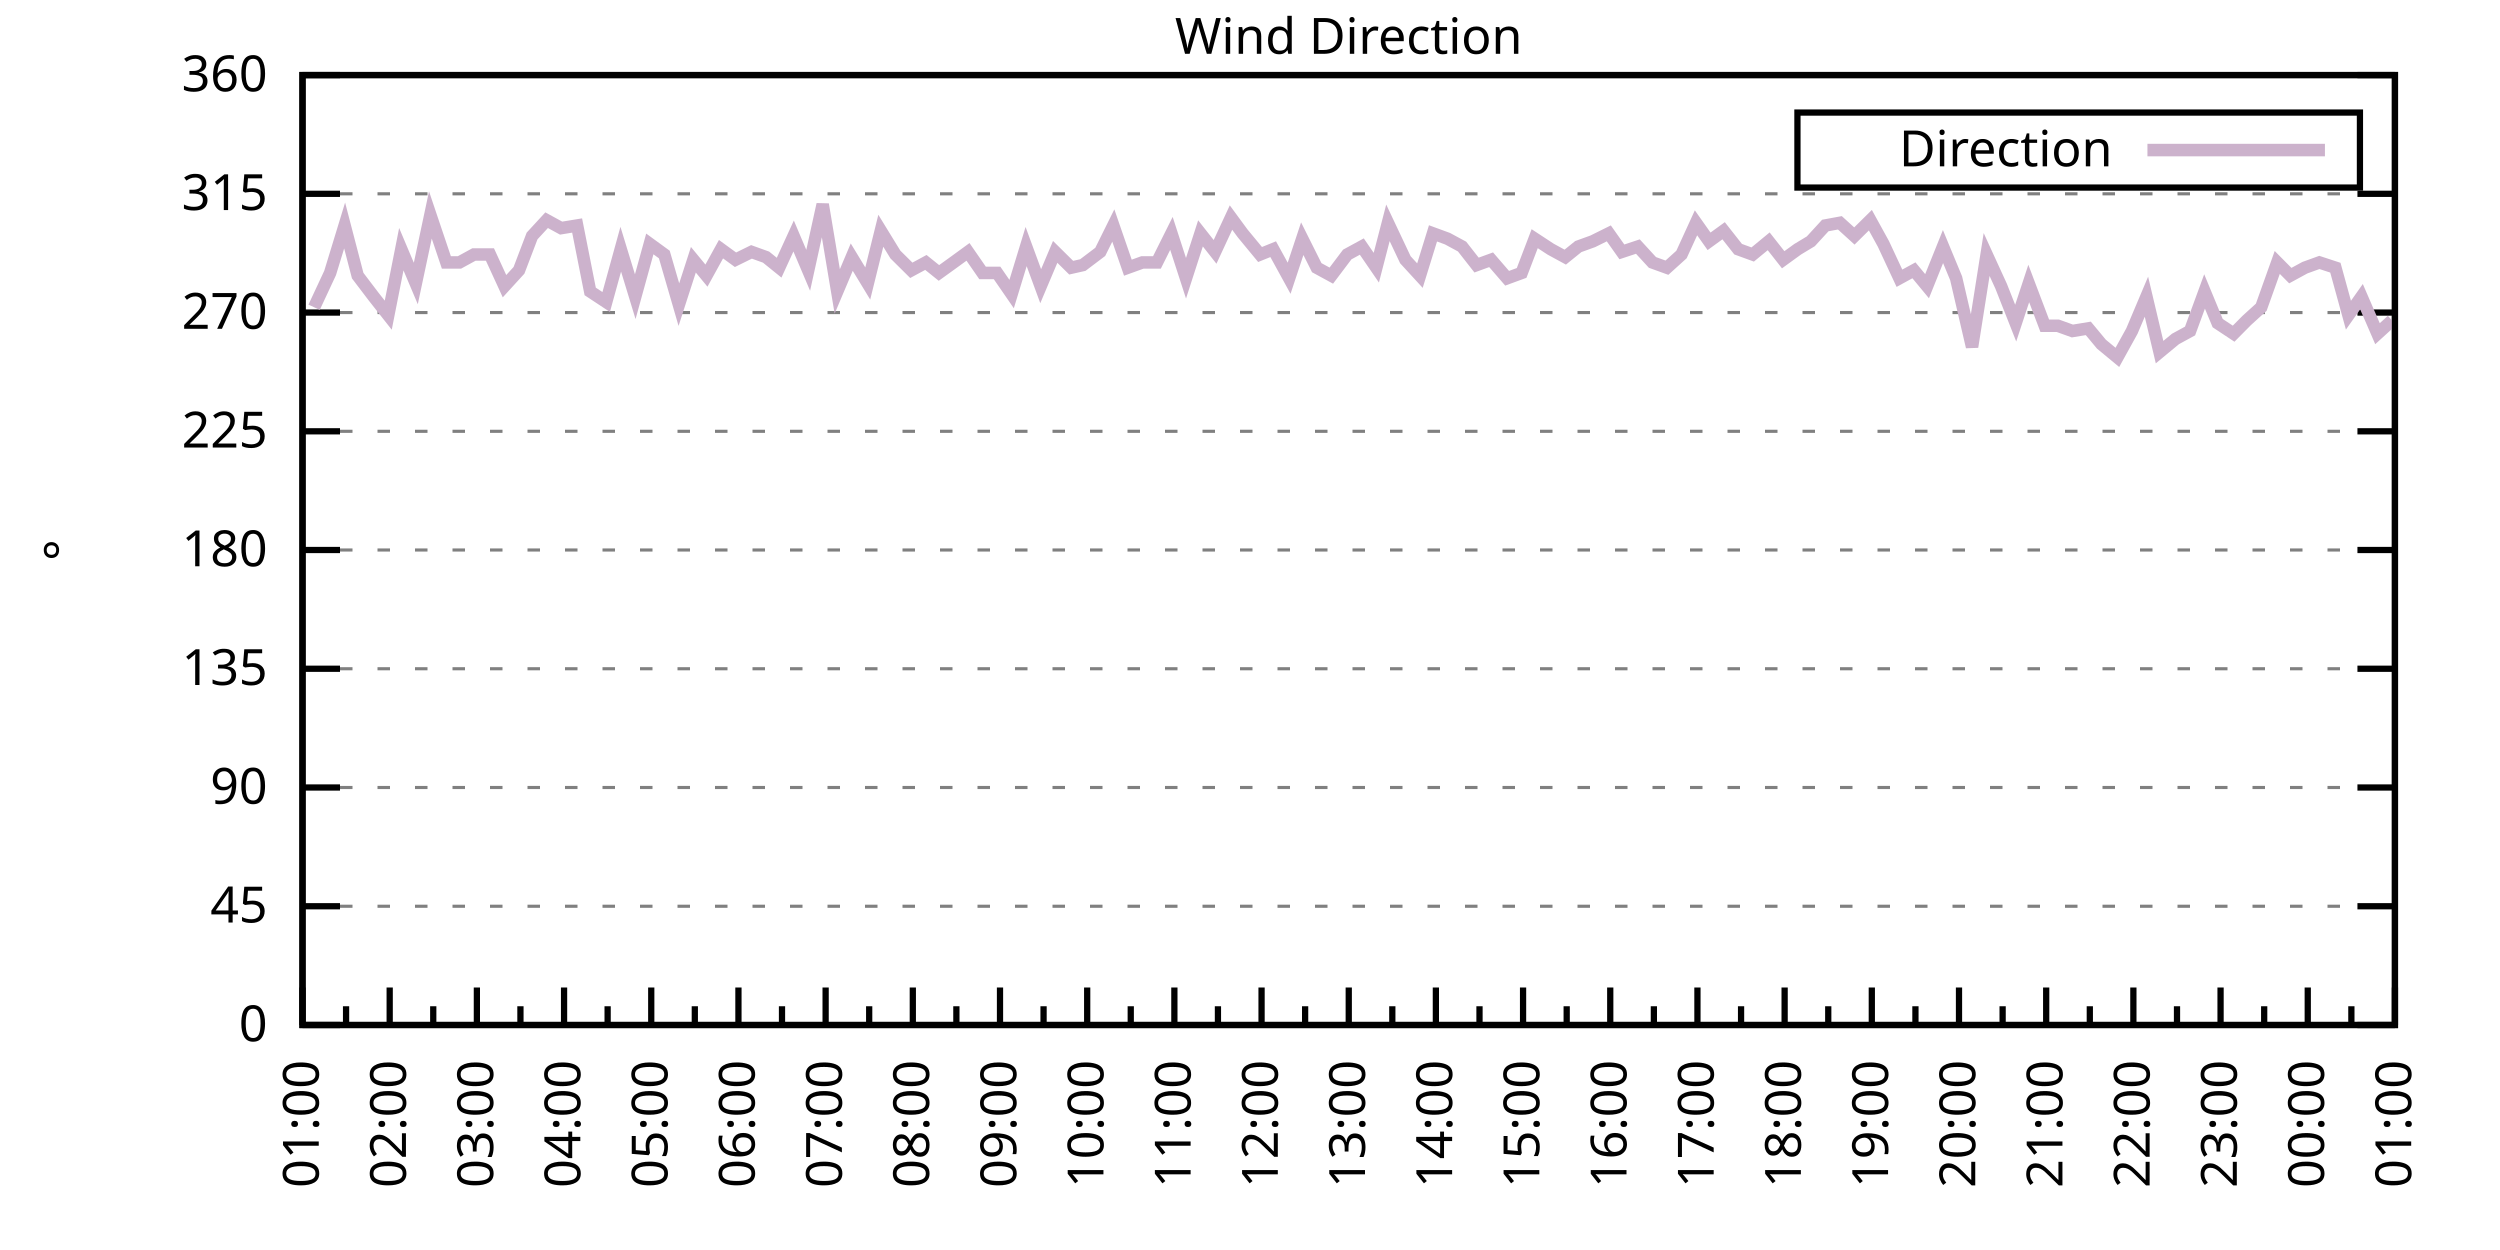
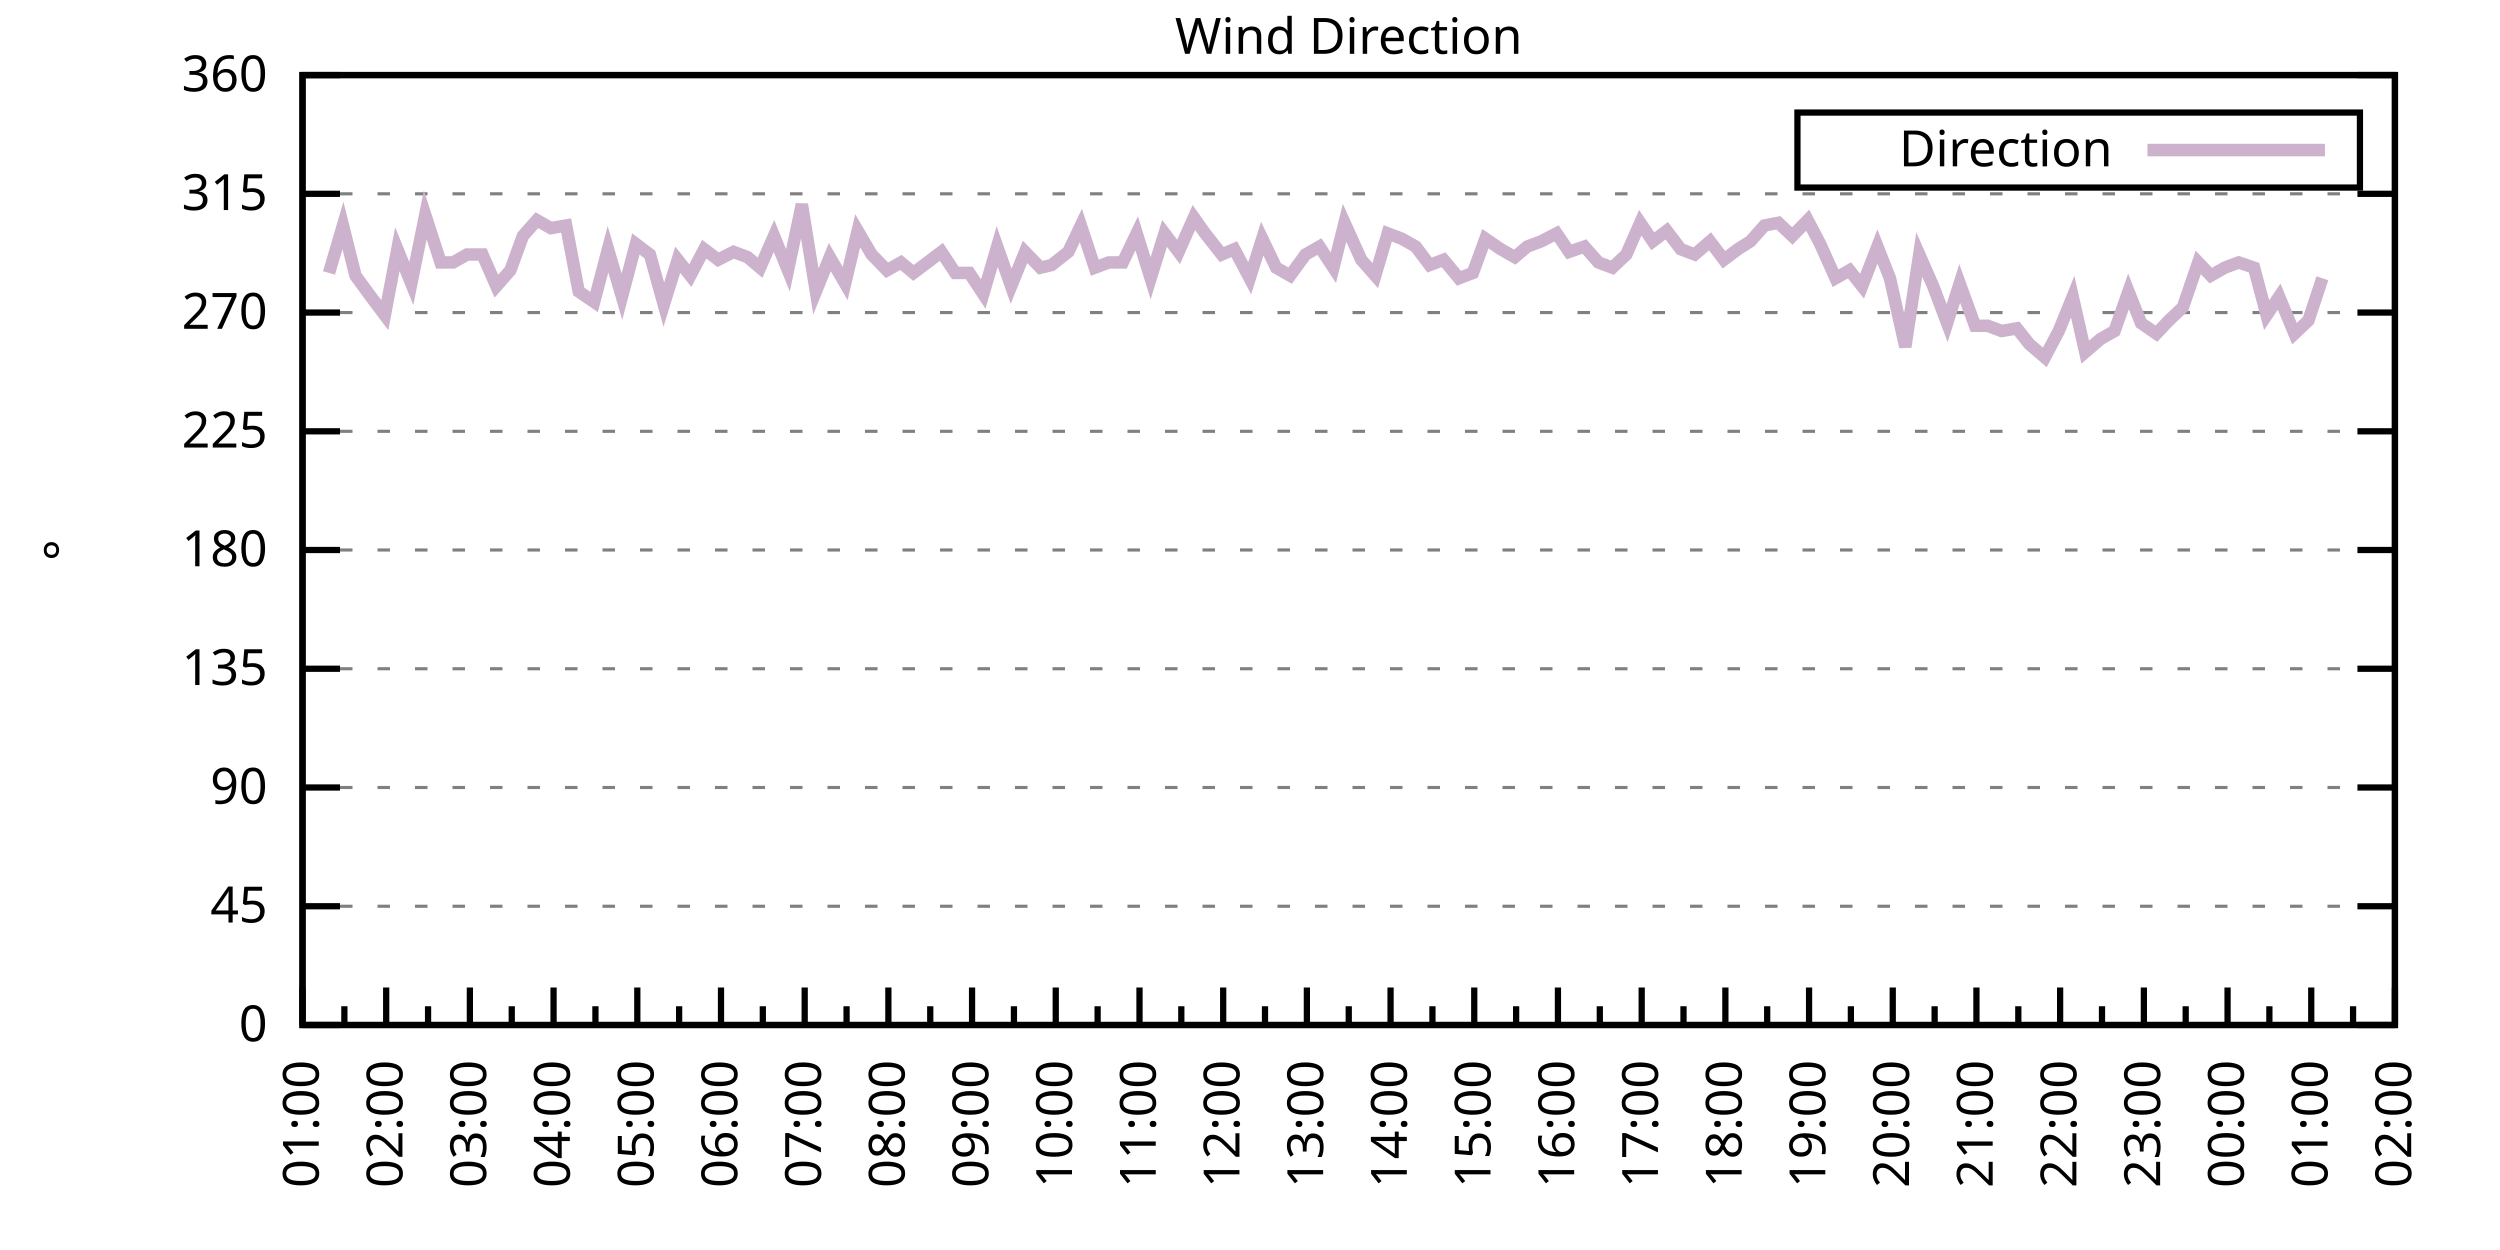
<svg xmlns="http://www.w3.org/2000/svg" xmlns:xlink="http://www.w3.org/1999/xlink" width="400" height="200" viewBox="0 0 400 200">
  <g id="gnuplot_canvas">
    <rect x="0" y="0" width="400" height="200" fill="none" />
    <defs>
      <circle id="gpDot" r="0.5" stroke-width="0.5" stroke="currentColor" />
      <path id="gpPt0" stroke-width="0.333" stroke="currentColor" d="M-1,0 h2 M0,-1 v2" />
      <path id="gpPt1" stroke-width="0.333" stroke="currentColor" d="M-1,-1 L1,1 M1,-1 L-1,1" />
      <path id="gpPt2" stroke-width="0.333" stroke="currentColor" d="M-1,0 L1,0 M0,-1 L0,1 M-1,-1 L1,1 M-1,1 L1,-1" />
      <rect id="gpPt3" stroke-width="0.333" stroke="currentColor" x="-1" y="-1" width="2" height="2" />
      <rect id="gpPt4" stroke-width="0.333" stroke="currentColor" fill="currentColor" x="-1" y="-1" width="2" height="2" />
      <circle id="gpPt5" stroke-width="0.333" stroke="currentColor" cx="0" cy="0" r="1" />
      <use xlink:href="#gpPt5" id="gpPt6" fill="currentColor" stroke="none" />
      <path id="gpPt7" stroke-width="0.333" stroke="currentColor" d="M0,-1.33 L-1.33,0.67 L1.33,0.67 z" />
      <use xlink:href="#gpPt7" id="gpPt8" fill="currentColor" stroke="none" />
      <use xlink:href="#gpPt7" id="gpPt9" stroke="currentColor" transform="rotate(180)" />
      <use xlink:href="#gpPt9" id="gpPt10" fill="currentColor" stroke="none" />
      <use xlink:href="#gpPt3" id="gpPt11" stroke="currentColor" transform="rotate(45)" />
      <use xlink:href="#gpPt11" id="gpPt12" fill="currentColor" stroke="none" />
      <path id="gpPt13" stroke-width="0.333" stroke="currentColor" d="M0,1.330 L1.265,0.411 L0.782,-1.067 L-0.782,-1.076 L-1.265,0.411 z" />
      <use xlink:href="#gpPt13" id="gpPt14" fill="currentColor" stroke="none" />
      <filter id="textbox" filterUnits="objectBoundingBox" x="0" y="0" height="1" width="1">
        <feFlood flood-color="white" flood-opacity="1" result="bgnd" />
        <feComposite in="SourceGraphic" in2="bgnd" operator="atop" />
      </filter>
      <filter id="greybox" filterUnits="objectBoundingBox" x="0" y="0" height="1" width="1">
        <feFlood flood-color="lightgrey" flood-opacity="1" result="grey" />
        <feComposite in="SourceGraphic" in2="grey" operator="atop" />
      </filter>
    </defs>
    <g fill="none" color="white" stroke="currentColor" stroke-width="1.00" stroke-linecap="butt" stroke-linejoin="miter">
</g>
    <g fill="none" color="black" stroke="currentColor" stroke-width="1.00" stroke-linecap="butt" stroke-linejoin="miter">
      <g stroke="none" shape-rendering="crispEdges">
        <polygon fill="rgb(255, 255, 255)" points="48.40,164.00 383.18,164.00 383.18,12.02 48.40,12.02 " />
      </g>
    </g>
    <g fill="none" color="black" stroke="currentColor" stroke-width="1.00" stroke-linecap="butt" stroke-linejoin="miter">
</g>
    <g fill="none" color="black" stroke="black" stroke-width="0.50" stroke-linecap="butt" stroke-linejoin="miter">
</g>
    <g fill="none" color="gray" stroke="currentColor" stroke-width="0.50" stroke-linecap="butt" stroke-linejoin="miter">
      <path stroke="gray" stroke-dasharray="2,4" class="gridline" d="M48.40,164.00 L383.19,164.00  " />
    </g>
    <g fill="none" color="gray" stroke="gray" stroke-width="1.00" stroke-linecap="butt" stroke-linejoin="miter">
</g>
    <g fill="none" color="black" stroke="currentColor" stroke-width="1.00" stroke-linecap="butt" stroke-linejoin="miter">
      <path stroke="black" d="M48.40,164.00 L54.40,164.00 M383.19,164.00 L377.19,164.00  " />
      <g transform="translate(42.80,166.60)" stroke="none" fill="black" font-family="Sans" font-size="8.00" text-anchor="end">
        <text>
          <tspan font-family="Sans"> 0</tspan>
        </text>
      </g>
    </g>
    <g fill="none" color="black" stroke="currentColor" stroke-width="1.00" stroke-linecap="butt" stroke-linejoin="miter">
</g>
    <g fill="none" color="black" stroke="black" stroke-width="0.50" stroke-linecap="butt" stroke-linejoin="miter">
</g>
    <g fill="none" color="gray" stroke="currentColor" stroke-width="0.50" stroke-linecap="butt" stroke-linejoin="miter">
      <path stroke="gray" stroke-dasharray="2,4" class="gridline" d="M48.40,145.00 L383.19,145.00  " />
    </g>
    <g fill="none" color="gray" stroke="gray" stroke-width="1.00" stroke-linecap="butt" stroke-linejoin="miter">
</g>
    <g fill="none" color="black" stroke="currentColor" stroke-width="1.00" stroke-linecap="butt" stroke-linejoin="miter">
      <path stroke="black" d="M48.40,145.00 L54.40,145.00 M383.19,145.00 L377.19,145.00  " />
      <g transform="translate(42.80,147.60)" stroke="none" fill="black" font-family="Sans" font-size="8.00" text-anchor="end">
        <text>
          <tspan font-family="Sans"> 45</tspan>
        </text>
      </g>
    </g>
    <g fill="none" color="black" stroke="currentColor" stroke-width="1.00" stroke-linecap="butt" stroke-linejoin="miter">
</g>
    <g fill="none" color="black" stroke="black" stroke-width="0.50" stroke-linecap="butt" stroke-linejoin="miter">
</g>
    <g fill="none" color="gray" stroke="currentColor" stroke-width="0.50" stroke-linecap="butt" stroke-linejoin="miter">
      <path stroke="gray" stroke-dasharray="2,4" class="gridline" d="M48.40,126.00 L383.19,126.00  " />
    </g>
    <g fill="none" color="gray" stroke="gray" stroke-width="1.00" stroke-linecap="butt" stroke-linejoin="miter">
</g>
    <g fill="none" color="black" stroke="currentColor" stroke-width="1.00" stroke-linecap="butt" stroke-linejoin="miter">
      <path stroke="black" d="M48.40,126.00 L54.40,126.00 M383.19,126.00 L377.19,126.00  " />
      <g transform="translate(42.80,128.60)" stroke="none" fill="black" font-family="Sans" font-size="8.00" text-anchor="end">
        <text>
          <tspan font-family="Sans"> 90</tspan>
        </text>
      </g>
    </g>
    <g fill="none" color="black" stroke="currentColor" stroke-width="1.00" stroke-linecap="butt" stroke-linejoin="miter">
</g>
    <g fill="none" color="black" stroke="black" stroke-width="0.50" stroke-linecap="butt" stroke-linejoin="miter">
</g>
    <g fill="none" color="gray" stroke="currentColor" stroke-width="0.50" stroke-linecap="butt" stroke-linejoin="miter">
      <path stroke="gray" stroke-dasharray="2,4" class="gridline" d="M48.40,107.00 L383.19,107.00  " />
    </g>
    <g fill="none" color="gray" stroke="gray" stroke-width="1.00" stroke-linecap="butt" stroke-linejoin="miter">
</g>
    <g fill="none" color="black" stroke="currentColor" stroke-width="1.00" stroke-linecap="butt" stroke-linejoin="miter">
      <path stroke="black" d="M48.40,107.00 L54.40,107.00 M383.19,107.00 L377.19,107.00  " />
      <g transform="translate(42.80,109.60)" stroke="none" fill="black" font-family="Sans" font-size="8.00" text-anchor="end">
        <text>
          <tspan font-family="Sans"> 135</tspan>
        </text>
      </g>
    </g>
    <g fill="none" color="black" stroke="currentColor" stroke-width="1.00" stroke-linecap="butt" stroke-linejoin="miter">
</g>
    <g fill="none" color="black" stroke="black" stroke-width="0.50" stroke-linecap="butt" stroke-linejoin="miter">
</g>
    <g fill="none" color="gray" stroke="currentColor" stroke-width="0.50" stroke-linecap="butt" stroke-linejoin="miter">
      <path stroke="gray" stroke-dasharray="2,4" class="gridline" d="M48.40,88.00 L383.19,88.00  " />
    </g>
    <g fill="none" color="gray" stroke="gray" stroke-width="1.00" stroke-linecap="butt" stroke-linejoin="miter">
</g>
    <g fill="none" color="black" stroke="currentColor" stroke-width="1.00" stroke-linecap="butt" stroke-linejoin="miter">
      <path stroke="black" d="M48.40,88.00 L54.40,88.00 M383.19,88.00 L377.19,88.00  " />
      <g transform="translate(42.80,90.60)" stroke="none" fill="black" font-family="Sans" font-size="8.00" text-anchor="end">
        <text>
          <tspan font-family="Sans"> 180</tspan>
        </text>
      </g>
    </g>
    <g fill="none" color="black" stroke="currentColor" stroke-width="1.00" stroke-linecap="butt" stroke-linejoin="miter">
</g>
    <g fill="none" color="black" stroke="black" stroke-width="0.50" stroke-linecap="butt" stroke-linejoin="miter">
</g>
    <g fill="none" color="gray" stroke="currentColor" stroke-width="0.50" stroke-linecap="butt" stroke-linejoin="miter">
      <path stroke="gray" stroke-dasharray="2,4" class="gridline" d="M48.40,69.01 L383.19,69.01  " />
    </g>
    <g fill="none" color="gray" stroke="gray" stroke-width="1.00" stroke-linecap="butt" stroke-linejoin="miter">
</g>
    <g fill="none" color="black" stroke="currentColor" stroke-width="1.00" stroke-linecap="butt" stroke-linejoin="miter">
      <path stroke="black" d="M48.40,69.01 L54.40,69.01 M383.19,69.01 L377.19,69.01  " />
      <g transform="translate(42.80,71.61)" stroke="none" fill="black" font-family="Sans" font-size="8.00" text-anchor="end">
        <text>
          <tspan font-family="Sans"> 225</tspan>
        </text>
      </g>
    </g>
    <g fill="none" color="black" stroke="currentColor" stroke-width="1.00" stroke-linecap="butt" stroke-linejoin="miter">
</g>
    <g fill="none" color="black" stroke="black" stroke-width="0.50" stroke-linecap="butt" stroke-linejoin="miter">
</g>
    <g fill="none" color="gray" stroke="currentColor" stroke-width="0.50" stroke-linecap="butt" stroke-linejoin="miter">
      <path stroke="gray" stroke-dasharray="2,4" class="gridline" d="M48.40,50.01 L383.19,50.01  " />
    </g>
    <g fill="none" color="gray" stroke="gray" stroke-width="1.00" stroke-linecap="butt" stroke-linejoin="miter">
</g>
    <g fill="none" color="black" stroke="currentColor" stroke-width="1.00" stroke-linecap="butt" stroke-linejoin="miter">
      <path stroke="black" d="M48.40,50.01 L54.40,50.01 M383.19,50.01 L377.19,50.01  " />
      <g transform="translate(42.80,52.61)" stroke="none" fill="black" font-family="Sans" font-size="8.00" text-anchor="end">
        <text>
          <tspan font-family="Sans"> 270</tspan>
        </text>
      </g>
    </g>
    <g fill="none" color="black" stroke="currentColor" stroke-width="1.00" stroke-linecap="butt" stroke-linejoin="miter">
</g>
    <g fill="none" color="black" stroke="black" stroke-width="0.50" stroke-linecap="butt" stroke-linejoin="miter">
</g>
    <g fill="none" color="gray" stroke="currentColor" stroke-width="0.50" stroke-linecap="butt" stroke-linejoin="miter">
      <path stroke="gray" stroke-dasharray="2,4" class="gridline" d="M48.40,31.01 L383.19,31.01  " />
    </g>
    <g fill="none" color="gray" stroke="gray" stroke-width="1.00" stroke-linecap="butt" stroke-linejoin="miter">
</g>
    <g fill="none" color="black" stroke="currentColor" stroke-width="1.00" stroke-linecap="butt" stroke-linejoin="miter">
      <path stroke="black" d="M48.40,31.01 L54.40,31.01 M383.19,31.01 L377.19,31.01  " />
      <g transform="translate(42.80,33.61)" stroke="none" fill="black" font-family="Sans" font-size="8.00" text-anchor="end">
        <text>
          <tspan font-family="Sans"> 315</tspan>
        </text>
      </g>
    </g>
    <g fill="none" color="black" stroke="currentColor" stroke-width="1.00" stroke-linecap="butt" stroke-linejoin="miter">
</g>
    <g fill="none" color="black" stroke="black" stroke-width="0.50" stroke-linecap="butt" stroke-linejoin="miter">
</g>
    <g fill="none" color="gray" stroke="currentColor" stroke-width="0.50" stroke-linecap="butt" stroke-linejoin="miter">
      <path stroke="gray" stroke-dasharray="2,4" class="gridline" d="M48.40,12.01 L383.19,12.01  " />
    </g>
    <g fill="none" color="gray" stroke="gray" stroke-width="1.00" stroke-linecap="butt" stroke-linejoin="miter">
</g>
    <g fill="none" color="black" stroke="currentColor" stroke-width="1.00" stroke-linecap="butt" stroke-linejoin="miter">
      <path stroke="black" d="M48.40,12.01 L54.40,12.01 M383.19,12.01 L377.19,12.01  " />
      <g transform="translate(42.80,14.61)" stroke="none" fill="black" font-family="Sans" font-size="8.00" text-anchor="end">
        <text>
          <tspan font-family="Sans"> 360</tspan>
        </text>
      </g>
    </g>
    <g fill="none" color="black" stroke="currentColor" stroke-width="1.00" stroke-linecap="butt" stroke-linejoin="miter">
      <path stroke="black" d="M48.40,164.00 L48.40,158.00  " />
      <g transform="translate(51.00,169.60) rotate(270)" stroke="none" fill="black" font-family="Sans" font-size="8.00" text-anchor="end">
        <text>
          <tspan font-family="Sans">01:00</tspan>
        </text>
      </g>
    </g>
    <g fill="none" color="black" stroke="currentColor" stroke-width="1.00" stroke-linecap="butt" stroke-linejoin="miter">
-       <path stroke="black" d="M55.37,164.00 L55.37,161.00 M62.35,164.00 L62.35,158.00  " />
-       <g transform="translate(64.95,169.60) rotate(270)" stroke="none" fill="black" font-family="Sans" font-size="8.00" text-anchor="end">
+       <path stroke="black" d="M55.10,164.00 L55.10,161.00 M61.79,164.00 L61.79,158.00  " />
+       <g transform="translate(64.39,169.60) rotate(270)" stroke="none" fill="black" font-family="Sans" font-size="8.00" text-anchor="end">
        <text>
          <tspan font-family="Sans">02:00</tspan>
        </text>
      </g>
    </g>
    <g fill="none" color="black" stroke="currentColor" stroke-width="1.00" stroke-linecap="butt" stroke-linejoin="miter">
-       <path stroke="black" d="M69.32,164.00 L69.32,161.00 M76.30,164.00 L76.30,158.00  " />
-       <g transform="translate(78.90,169.60) rotate(270)" stroke="none" fill="black" font-family="Sans" font-size="8.00" text-anchor="end">
+       <path stroke="black" d="M68.49,164.00 L68.49,161.00 M75.18,164.00 L75.18,158.00  " />
+       <g transform="translate(77.78,169.60) rotate(270)" stroke="none" fill="black" font-family="Sans" font-size="8.00" text-anchor="end">
        <text>
          <tspan font-family="Sans">03:00</tspan>
        </text>
      </g>
    </g>
    <g fill="none" color="black" stroke="currentColor" stroke-width="1.00" stroke-linecap="butt" stroke-linejoin="miter">
-       <path stroke="black" d="M83.27,164.00 L83.27,161.00 M90.25,164.00 L90.25,158.00  " />
-       <g transform="translate(92.85,169.60) rotate(270)" stroke="none" fill="black" font-family="Sans" font-size="8.00" text-anchor="end">
+       <path stroke="black" d="M81.88,164.00 L81.88,161.00 M88.57,164.00 L88.57,158.00  " />
+       <g transform="translate(91.17,169.60) rotate(270)" stroke="none" fill="black" font-family="Sans" font-size="8.00" text-anchor="end">
        <text>
          <tspan font-family="Sans">04:00</tspan>
        </text>
      </g>
    </g>
    <g fill="none" color="black" stroke="currentColor" stroke-width="1.00" stroke-linecap="butt" stroke-linejoin="miter">
-       <path stroke="black" d="M97.22,164.00 L97.22,161.00 M104.20,164.00 L104.20,158.00  " />
-       <g transform="translate(106.80,169.60) rotate(270)" stroke="none" fill="black" font-family="Sans" font-size="8.00" text-anchor="end">
+       <path stroke="black" d="M95.27,164.00 L95.27,161.00 M101.97,164.00 L101.97,158.00  " />
+       <g transform="translate(104.57,169.60) rotate(270)" stroke="none" fill="black" font-family="Sans" font-size="8.00" text-anchor="end">
        <text>
          <tspan font-family="Sans">05:00</tspan>
        </text>
      </g>
    </g>
    <g fill="none" color="black" stroke="currentColor" stroke-width="1.00" stroke-linecap="butt" stroke-linejoin="miter">
-       <path stroke="black" d="M111.17,164.00 L111.17,161.00 M118.15,164.00 L118.15,158.00  " />
-       <g transform="translate(120.75,169.60) rotate(270)" stroke="none" fill="black" font-family="Sans" font-size="8.00" text-anchor="end">
+       <path stroke="black" d="M108.66,164.00 L108.66,161.00 M115.36,164.00 L115.36,158.00  " />
+       <g transform="translate(117.96,169.60) rotate(270)" stroke="none" fill="black" font-family="Sans" font-size="8.00" text-anchor="end">
        <text>
          <tspan font-family="Sans">06:00</tspan>
        </text>
      </g>
    </g>
    <g fill="none" color="black" stroke="currentColor" stroke-width="1.00" stroke-linecap="butt" stroke-linejoin="miter">
-       <path stroke="black" d="M125.12,164.00 L125.12,161.00 M132.10,164.00 L132.10,158.00  " />
-       <g transform="translate(134.70,169.60) rotate(270)" stroke="none" fill="black" font-family="Sans" font-size="8.00" text-anchor="end">
+       <path stroke="black" d="M122.05,164.00 L122.05,161.00 M128.75,164.00 L128.75,158.00  " />
+       <g transform="translate(131.35,169.60) rotate(270)" stroke="none" fill="black" font-family="Sans" font-size="8.00" text-anchor="end">
        <text>
          <tspan font-family="Sans">07:00</tspan>
        </text>
      </g>
    </g>
    <g fill="none" color="black" stroke="currentColor" stroke-width="1.00" stroke-linecap="butt" stroke-linejoin="miter">
-       <path stroke="black" d="M139.07,164.00 L139.07,161.00 M146.05,164.00 L146.05,158.00  " />
-       <g transform="translate(148.65,169.60) rotate(270)" stroke="none" fill="black" font-family="Sans" font-size="8.00" text-anchor="end">
+       <path stroke="black" d="M135.45,164.00 L135.45,161.00 M142.14,164.00 L142.14,158.00  " />
+       <g transform="translate(144.74,169.60) rotate(270)" stroke="none" fill="black" font-family="Sans" font-size="8.00" text-anchor="end">
        <text>
          <tspan font-family="Sans">08:00</tspan>
        </text>
      </g>
    </g>
    <g fill="none" color="black" stroke="currentColor" stroke-width="1.00" stroke-linecap="butt" stroke-linejoin="miter">
-       <path stroke="black" d="M153.02,164.00 L153.02,161.00 M160.00,164.00 L160.00,158.00  " />
-       <g transform="translate(162.60,169.60) rotate(270)" stroke="none" fill="black" font-family="Sans" font-size="8.00" text-anchor="end">
+       <path stroke="black" d="M148.84,164.00 L148.84,161.00 M155.53,164.00 L155.53,158.00  " />
+       <g transform="translate(158.13,169.60) rotate(270)" stroke="none" fill="black" font-family="Sans" font-size="8.00" text-anchor="end">
        <text>
          <tspan font-family="Sans">09:00</tspan>
        </text>
      </g>
    </g>
    <g fill="none" color="black" stroke="currentColor" stroke-width="1.00" stroke-linecap="butt" stroke-linejoin="miter">
-       <path stroke="black" d="M166.97,164.00 L166.97,161.00 M173.95,164.00 L173.95,158.00  " />
-       <g transform="translate(176.55,169.60) rotate(270)" stroke="none" fill="black" font-family="Sans" font-size="8.00" text-anchor="end">
+       <path stroke="black" d="M162.23,164.00 L162.23,161.00 M168.92,164.00 L168.92,158.00  " />
+       <g transform="translate(171.52,169.60) rotate(270)" stroke="none" fill="black" font-family="Sans" font-size="8.00" text-anchor="end">
        <text>
          <tspan font-family="Sans">10:00</tspan>
        </text>
      </g>
    </g>
    <g fill="none" color="black" stroke="currentColor" stroke-width="1.00" stroke-linecap="butt" stroke-linejoin="miter">
-       <path stroke="black" d="M180.92,164.00 L180.92,161.00 M187.90,164.00 L187.90,158.00  " />
-       <g transform="translate(190.50,169.60) rotate(270)" stroke="none" fill="black" font-family="Sans" font-size="8.00" text-anchor="end">
+       <path stroke="black" d="M175.62,164.00 L175.62,161.00 M182.32,164.00 L182.32,158.00  " />
+       <g transform="translate(184.92,169.60) rotate(270)" stroke="none" fill="black" font-family="Sans" font-size="8.00" text-anchor="end">
        <text>
          <tspan font-family="Sans">11:00</tspan>
        </text>
      </g>
    </g>
    <g fill="none" color="black" stroke="currentColor" stroke-width="1.00" stroke-linecap="butt" stroke-linejoin="miter">
-       <path stroke="black" d="M194.87,164.00 L194.87,161.00 M201.85,164.00 L201.85,158.00  " />
-       <g transform="translate(204.45,169.60) rotate(270)" stroke="none" fill="black" font-family="Sans" font-size="8.00" text-anchor="end">
+       <path stroke="black" d="M189.01,164.00 L189.01,161.00 M195.71,164.00 L195.71,158.00  " />
+       <g transform="translate(198.31,169.60) rotate(270)" stroke="none" fill="black" font-family="Sans" font-size="8.00" text-anchor="end">
        <text>
          <tspan font-family="Sans">12:00</tspan>
        </text>
      </g>
    </g>
    <g fill="none" color="black" stroke="currentColor" stroke-width="1.00" stroke-linecap="butt" stroke-linejoin="miter">
-       <path stroke="black" d="M208.82,164.00 L208.82,161.00 M215.80,164.00 L215.80,158.00  " />
-       <g transform="translate(218.40,169.60) rotate(270)" stroke="none" fill="black" font-family="Sans" font-size="8.00" text-anchor="end">
+       <path stroke="black" d="M202.40,164.00 L202.40,161.00 M209.10,164.00 L209.10,158.00  " />
+       <g transform="translate(211.70,169.60) rotate(270)" stroke="none" fill="black" font-family="Sans" font-size="8.00" text-anchor="end">
        <text>
          <tspan font-family="Sans">13:00</tspan>
        </text>
      </g>
    </g>
    <g fill="none" color="black" stroke="currentColor" stroke-width="1.00" stroke-linecap="butt" stroke-linejoin="miter">
-       <path stroke="black" d="M222.77,164.00 L222.77,161.00 M229.74,164.00 L229.74,158.00  " />
-       <g transform="translate(232.34,169.60) rotate(270)" stroke="none" fill="black" font-family="Sans" font-size="8.00" text-anchor="end">
+       <path stroke="black" d="M215.80,164.00 L215.80,161.00 M222.49,164.00 L222.49,158.00  " />
+       <g transform="translate(225.09,169.60) rotate(270)" stroke="none" fill="black" font-family="Sans" font-size="8.00" text-anchor="end">
        <text>
          <tspan font-family="Sans">14:00</tspan>
        </text>
      </g>
    </g>
    <g fill="none" color="black" stroke="currentColor" stroke-width="1.00" stroke-linecap="butt" stroke-linejoin="miter">
-       <path stroke="black" d="M236.72,164.00 L236.72,161.00 M243.69,164.00 L243.69,158.00  " />
-       <g transform="translate(246.29,169.60) rotate(270)" stroke="none" fill="black" font-family="Sans" font-size="8.00" text-anchor="end">
+       <path stroke="black" d="M229.19,164.00 L229.19,161.00 M235.88,164.00 L235.88,158.00  " />
+       <g transform="translate(238.48,169.60) rotate(270)" stroke="none" fill="black" font-family="Sans" font-size="8.00" text-anchor="end">
        <text>
          <tspan font-family="Sans">15:00</tspan>
        </text>
      </g>
    </g>
    <g fill="none" color="black" stroke="currentColor" stroke-width="1.00" stroke-linecap="butt" stroke-linejoin="miter">
-       <path stroke="black" d="M250.67,164.00 L250.67,161.00 M257.64,164.00 L257.64,158.00  " />
-       <g transform="translate(260.24,169.60) rotate(270)" stroke="none" fill="black" font-family="Sans" font-size="8.00" text-anchor="end">
+       <path stroke="black" d="M242.58,164.00 L242.58,161.00 M249.27,164.00 L249.27,158.00  " />
+       <g transform="translate(251.87,169.60) rotate(270)" stroke="none" fill="black" font-family="Sans" font-size="8.00" text-anchor="end">
        <text>
          <tspan font-family="Sans">16:00</tspan>
        </text>
      </g>
    </g>
    <g fill="none" color="black" stroke="currentColor" stroke-width="1.00" stroke-linecap="butt" stroke-linejoin="miter">
-       <path stroke="black" d="M264.62,164.00 L264.62,161.00 M271.59,164.00 L271.59,158.00  " />
-       <g transform="translate(274.19,169.60) rotate(270)" stroke="none" fill="black" font-family="Sans" font-size="8.00" text-anchor="end">
+       <path stroke="black" d="M255.97,164.00 L255.97,161.00 M262.67,164.00 L262.67,158.00  " />
+       <g transform="translate(265.27,169.60) rotate(270)" stroke="none" fill="black" font-family="Sans" font-size="8.00" text-anchor="end">
        <text>
          <tspan font-family="Sans">17:00</tspan>
        </text>
      </g>
    </g>
    <g fill="none" color="black" stroke="currentColor" stroke-width="1.00" stroke-linecap="butt" stroke-linejoin="miter">
-       <path stroke="black" d="M278.57,164.00 L278.57,161.00 M285.54,164.00 L285.54,158.00  " />
-       <g transform="translate(288.14,169.60) rotate(270)" stroke="none" fill="black" font-family="Sans" font-size="8.00" text-anchor="end">
+       <path stroke="black" d="M269.36,164.00 L269.36,161.00 M276.06,164.00 L276.06,158.00  " />
+       <g transform="translate(278.66,169.60) rotate(270)" stroke="none" fill="black" font-family="Sans" font-size="8.00" text-anchor="end">
        <text>
          <tspan font-family="Sans">18:00</tspan>
        </text>
      </g>
    </g>
    <g fill="none" color="black" stroke="currentColor" stroke-width="1.00" stroke-linecap="butt" stroke-linejoin="miter">
-       <path stroke="black" d="M292.52,164.00 L292.52,161.00 M299.49,164.00 L299.49,158.00  " />
-       <g transform="translate(302.09,169.60) rotate(270)" stroke="none" fill="black" font-family="Sans" font-size="8.00" text-anchor="end">
+       <path stroke="black" d="M282.75,164.00 L282.75,161.00 M289.45,164.00 L289.45,158.00  " />
+       <g transform="translate(292.05,169.60) rotate(270)" stroke="none" fill="black" font-family="Sans" font-size="8.00" text-anchor="end">
        <text>
          <tspan font-family="Sans">19:00</tspan>
        </text>
      </g>
    </g>
    <g fill="none" color="black" stroke="currentColor" stroke-width="1.00" stroke-linecap="butt" stroke-linejoin="miter">
-       <path stroke="black" d="M306.47,164.00 L306.47,161.00 M313.44,164.00 L313.44,158.00  " />
-       <g transform="translate(316.04,169.60) rotate(270)" stroke="none" fill="black" font-family="Sans" font-size="8.00" text-anchor="end">
+       <path stroke="black" d="M296.14,164.00 L296.14,161.00 M302.84,164.00 L302.84,158.00  " />
+       <g transform="translate(305.44,169.60) rotate(270)" stroke="none" fill="black" font-family="Sans" font-size="8.00" text-anchor="end">
        <text>
          <tspan font-family="Sans">20:00</tspan>
        </text>
      </g>
    </g>
    <g fill="none" color="black" stroke="currentColor" stroke-width="1.00" stroke-linecap="butt" stroke-linejoin="miter">
-       <path stroke="black" d="M320.42,164.00 L320.42,161.00 M327.39,164.00 L327.39,158.00  " />
-       <g transform="translate(329.99,169.60) rotate(270)" stroke="none" fill="black" font-family="Sans" font-size="8.00" text-anchor="end">
+       <path stroke="black" d="M309.54,164.00 L309.54,161.00 M316.23,164.00 L316.23,158.00  " />
+       <g transform="translate(318.83,169.60) rotate(270)" stroke="none" fill="black" font-family="Sans" font-size="8.00" text-anchor="end">
        <text>
          <tspan font-family="Sans">21:00</tspan>
        </text>
      </g>
    </g>
    <g fill="none" color="black" stroke="currentColor" stroke-width="1.00" stroke-linecap="butt" stroke-linejoin="miter">
-       <path stroke="black" d="M334.37,164.00 L334.37,161.00 M341.34,164.00 L341.34,158.00  " />
-       <g transform="translate(343.94,169.60) rotate(270)" stroke="none" fill="black" font-family="Sans" font-size="8.00" text-anchor="end">
+       <path stroke="black" d="M322.93,164.00 L322.93,161.00 M329.62,164.00 L329.62,158.00  " />
+       <g transform="translate(332.22,169.60) rotate(270)" stroke="none" fill="black" font-family="Sans" font-size="8.00" text-anchor="end">
        <text>
          <tspan font-family="Sans">22:00</tspan>
        </text>
      </g>
    </g>
    <g fill="none" color="black" stroke="currentColor" stroke-width="1.00" stroke-linecap="butt" stroke-linejoin="miter">
-       <path stroke="black" d="M348.32,164.00 L348.32,161.00 M355.29,164.00 L355.29,158.00  " />
-       <g transform="translate(357.89,169.60) rotate(270)" stroke="none" fill="black" font-family="Sans" font-size="8.00" text-anchor="end">
+       <path stroke="black" d="M336.32,164.00 L336.32,161.00 M343.02,164.00 L343.02,158.00  " />
+       <g transform="translate(345.62,169.60) rotate(270)" stroke="none" fill="black" font-family="Sans" font-size="8.00" text-anchor="end">
        <text>
          <tspan font-family="Sans">23:00</tspan>
        </text>
      </g>
    </g>
    <g fill="none" color="black" stroke="currentColor" stroke-width="1.00" stroke-linecap="butt" stroke-linejoin="miter">
-       <path stroke="black" d="M362.27,164.00 L362.27,161.00 M369.24,164.00 L369.24,158.00  " />
-       <g transform="translate(371.84,169.60) rotate(270)" stroke="none" fill="black" font-family="Sans" font-size="8.00" text-anchor="end">
+       <path stroke="black" d="M349.71,164.00 L349.71,161.00 M356.41,164.00 L356.41,158.00  " />
+       <g transform="translate(359.01,169.60) rotate(270)" stroke="none" fill="black" font-family="Sans" font-size="8.00" text-anchor="end">
        <text>
          <tspan font-family="Sans">00:00</tspan>
        </text>
      </g>
    </g>
    <g fill="none" color="black" stroke="currentColor" stroke-width="1.00" stroke-linecap="butt" stroke-linejoin="miter">
-       <path stroke="black" d="M376.22,164.00 L376.22,161.00 M383.19,164.00 L383.19,158.00  " />
+       <path stroke="black" d="M363.10,164.00 L363.10,161.00 M369.80,164.00 L369.80,158.00  " />
+       <g transform="translate(372.40,169.60) rotate(270)" stroke="none" fill="black" font-family="Sans" font-size="8.00" text-anchor="end">
+         <text>
+           <tspan font-family="Sans">01:00</tspan>
+         </text>
+       </g>
+     </g>
+     <g fill="none" color="black" stroke="currentColor" stroke-width="1.00" stroke-linecap="butt" stroke-linejoin="miter">
+       <path stroke="black" d="M376.49,164.00 L376.49,161.00 M383.19,164.00 L383.19,158.00  " />
      <g transform="translate(385.79,169.60) rotate(270)" stroke="none" fill="black" font-family="Sans" font-size="8.00" text-anchor="end">
        <text>
-           <tspan font-family="Sans">01:00</tspan>
+           <tspan font-family="Sans">02:00</tspan>
        </text>
      </g>
    </g>
    <g fill="none" color="black" stroke="currentColor" stroke-width="1.00" stroke-linecap="butt" stroke-linejoin="miter">
</g>
    <g fill="none" color="black" stroke="currentColor" stroke-width="1.00" stroke-linecap="butt" stroke-linejoin="miter">
      <path stroke="black" d="M48.40,12.01 L48.40,164.00 L383.19,164.00 L383.19,12.01 L48.40,12.01 Z  " />
    </g>
    <g fill="none" color="black" stroke="currentColor" stroke-width="1.00" stroke-linecap="butt" stroke-linejoin="miter">
      <g transform="translate(12.80,88.01) rotate(270)" stroke="none" fill="black" font-family="Sans" font-size="8.00" text-anchor="middle">
        <text>
          <tspan font-family="Sans">°</tspan>
        </text>
      </g>
    </g>
    <g fill="none" color="black" stroke="currentColor" stroke-width="1.00" stroke-linecap="butt" stroke-linejoin="miter">
</g>
    <g fill="none" color="black" stroke="currentColor" stroke-width="1.00" stroke-linecap="butt" stroke-linejoin="miter">
      <path stroke="black" d="M287.59,30.01 L287.59,18.01 L377.59,18.01 L377.59,30.01 L287.59,30.01 Z  " />
    </g>
    <g id="Wind_direction_plot_1">
      <g fill="none" color="white" stroke="black" stroke-width="2.00" stroke-linecap="butt" stroke-linejoin="miter">
</g>
      <g fill="none" color="black" stroke="currentColor" stroke-width="2.00" stroke-linecap="butt" stroke-linejoin="miter">
        <g transform="translate(337.99,26.61)" stroke="none" fill="black" font-family="Sans" font-size="8.00" text-anchor="end">
          <text>
            <tspan font-family="Sans">Direction</tspan>
          </text>
        </g>
      </g>
      <g fill="none" color="black" stroke="currentColor" stroke-width="2.00" stroke-linecap="butt" stroke-linejoin="miter">
-         <path stroke="rgb(204, 178, 204)" d="M343.59,24.01 L371.99,24.01 M50.26,49.16 L52.82,43.67 L55.14,36.08 L57.23,44.10 L59.79,47.47 L62.12,50.43   L64.21,39.87 L66.53,45.36 L68.86,34.39 L71.42,41.99 L73.51,41.99 L75.83,40.72 L78.39,40.72 L80.72,45.79   L83.04,43.25 L85.13,37.76 L87.46,35.23 L89.78,36.50 L92.34,36.08 L94.43,46.63 L96.99,48.32 L99.32,39.87   L101.64,47.47 L103.97,39.03 L106.29,40.72 L108.62,48.74 L110.94,41.56 L113.03,44.10 L115.36,39.87 L117.68,41.56   L120.24,40.30 L122.57,41.14 L124.66,42.83 L126.98,37.76 L129.31,43.25 L131.63,32.70 L133.96,46.63 L136.28,41.14   L138.84,45.36 L140.93,36.92 L143.26,40.72 L145.81,43.25 L148.14,41.99 L150.23,43.67 L152.56,41.99 L154.88,40.30   L157.21,43.67 L159.53,43.67 L161.86,47.05 L164.18,39.45 L166.51,45.79 L168.83,40.30 L171.39,42.83 L173.25,42.41   L176.04,40.30 L178.13,36.08 L180.46,42.83 L182.78,41.99 L185.11,41.99 L187.43,37.34 L189.76,44.52 L192.08,37.34   L194.41,40.30 L196.96,34.81 L198.82,37.34 L201.61,40.72 L203.71,39.87 L206.26,44.52 L208.36,38.19 L210.68,42.83   L213.01,44.10 L215.56,40.72 L217.89,39.45 L220.21,42.83 L222.07,35.65 L224.86,41.56 L227.19,44.10 L229.28,37.34   L231.60,38.19 L233.93,39.45 L236.25,42.41 L238.58,41.56 L241.14,44.52 L243.46,43.67 L245.55,38.19 L248.11,39.87   L250.44,41.14 L252.53,39.45 L254.85,38.61 L257.41,37.34 L259.50,40.30 L262.06,39.45 L264.39,41.99 L266.71,42.83   L269.04,40.72 L271.36,35.65 L273.45,38.61 L275.78,36.92 L278.10,39.87 L280.43,40.72 L282.99,38.61 L285.31,41.56   L287.64,39.87 L289.73,38.61 L292.05,36.08 L294.38,35.65 L296.70,37.76 L299.26,35.23 L301.35,39.03 L303.91,44.52   L306.23,43.25 L308.33,45.79 L310.88,39.45 L312.98,44.52 L315.53,55.50 L317.86,40.72 L320.18,45.79 L322.51,51.70   L324.60,45.36 L327.16,52.12 L329.25,52.12 L331.58,52.96 L334.13,52.54 L336.23,55.07 L338.78,57.18 L341.11,52.96   L343.43,47.47 L345.53,56.34 L348.08,54.23 L350.41,52.96 L352.73,46.63 L354.83,51.70 L357.38,53.39 L359.48,51.27   L361.80,49.16 L364.36,41.99 L366.45,44.10 L368.78,42.83 L371.10,41.99 L373.66,42.83 L375.75,50.43 L377.84,47.47   L380.40,53.39 L382.73,51.27  " />
+         <path stroke="rgb(204, 178, 204)" d="M343.59,24.01 L371.99,24.01 M52.64,43.67 L54.87,36.08 L56.88,44.10 L59.34,47.47 L61.57,50.43 L63.58,39.87   L65.81,45.36 L68.04,34.39 L70.50,41.99 L72.50,41.99 L74.74,40.72 L77.19,40.72 L79.42,45.79 L81.66,43.25   L83.66,37.76 L85.90,35.23 L88.13,36.50 L90.58,36.08 L92.59,46.63 L95.05,48.32 L97.28,39.87 L99.51,47.47   L101.74,39.03 L103.98,40.72 L106.21,48.74 L108.44,41.56 L110.45,44.10 L112.68,39.87 L114.91,41.56 L117.37,40.30   L119.60,41.14 L121.61,42.83 L123.84,37.76 L126.07,43.25 L128.30,32.70 L130.54,46.63 L132.77,41.14 L135.22,45.36   L137.23,36.92 L139.46,40.72 L141.92,43.25 L144.15,41.99 L146.16,43.67 L148.39,41.99 L150.62,40.30 L152.85,43.67   L155.09,43.67 L157.32,47.05 L159.55,39.45 L161.78,45.79 L164.01,40.30 L166.47,42.83 L168.25,42.41 L170.93,40.30   L172.94,36.08 L175.17,42.83 L177.41,41.99 L179.64,41.99 L181.87,37.34 L184.10,44.52 L186.33,37.34 L188.57,40.30   L191.02,34.81 L192.81,37.34 L195.48,40.72 L197.49,39.87 L199.95,44.52 L201.96,38.19 L204.19,42.83 L206.42,44.10   L208.88,40.72 L211.11,39.45 L213.34,42.83 L215.13,35.65 L217.80,41.56 L220.04,44.10 L222.04,37.34 L224.28,38.19   L226.51,39.45 L228.74,42.41 L230.97,41.56 L233.43,44.52 L235.66,43.67 L237.67,38.19 L240.12,39.87 L242.36,41.14   L244.36,39.45 L246.60,38.61 L249.05,37.34 L251.06,40.30 L253.51,39.45 L255.75,41.99 L257.98,42.83 L260.21,40.72   L262.44,35.65 L264.45,38.61 L266.68,36.92 L268.92,39.87 L271.15,40.72 L273.60,38.61 L275.83,41.56 L278.07,39.87   L280.07,38.61 L282.31,36.08 L284.54,35.65 L286.77,37.76 L289.23,35.23 L291.23,39.03 L293.69,44.52 L295.92,43.25   L297.93,45.79 L300.39,39.45 L302.39,44.52 L304.85,55.50 L307.08,40.72 L309.31,45.79 L311.54,51.70 L313.55,45.36   L316.01,52.12 L318.02,52.12 L320.25,52.96 L322.70,52.54 L324.71,55.07 L327.17,57.18 L329.40,52.96 L331.63,47.47   L333.64,56.34 L336.10,54.23 L338.33,52.96 L340.56,46.63 L342.57,51.70 L345.02,53.39 L347.03,51.27 L349.26,49.16   L351.72,41.99 L353.73,44.10 L355.96,42.83 L358.19,41.99 L360.65,42.83 L362.66,50.43 L364.66,47.47 L367.12,53.39   L369.35,51.27 L371.58,44.52  " />
      </g>
    </g>
    <g fill="none" color="black" stroke="currentColor" stroke-width="2.00" stroke-linecap="butt" stroke-linejoin="miter">
</g>
    <g fill="none" color="black" stroke="black" stroke-width="1.00" stroke-linecap="butt" stroke-linejoin="miter">
</g>
    <g fill="none" color="black" stroke="currentColor" stroke-width="1.00" stroke-linecap="butt" stroke-linejoin="miter">
      <path stroke="black" d="M48.40,12.01 L48.40,164.00 L383.19,164.00 L383.19,12.01 L48.40,12.01 Z  " />
    </g>
    <g fill="none" color="black" stroke="currentColor" stroke-width="1.00" stroke-linecap="butt" stroke-linejoin="miter">
      <g transform="translate(215.79,8.61)" stroke="none" fill="black" font-family="Sans" font-size="8.00" text-anchor="middle">
        <text>
          <tspan font-family="Sans">Wind Direction</tspan>
        </text>
      </g>
    </g>
    <g fill="none" color="black" stroke="currentColor" stroke-width="1.00" stroke-linecap="butt" stroke-linejoin="miter">
</g>
  </g>
</svg>
